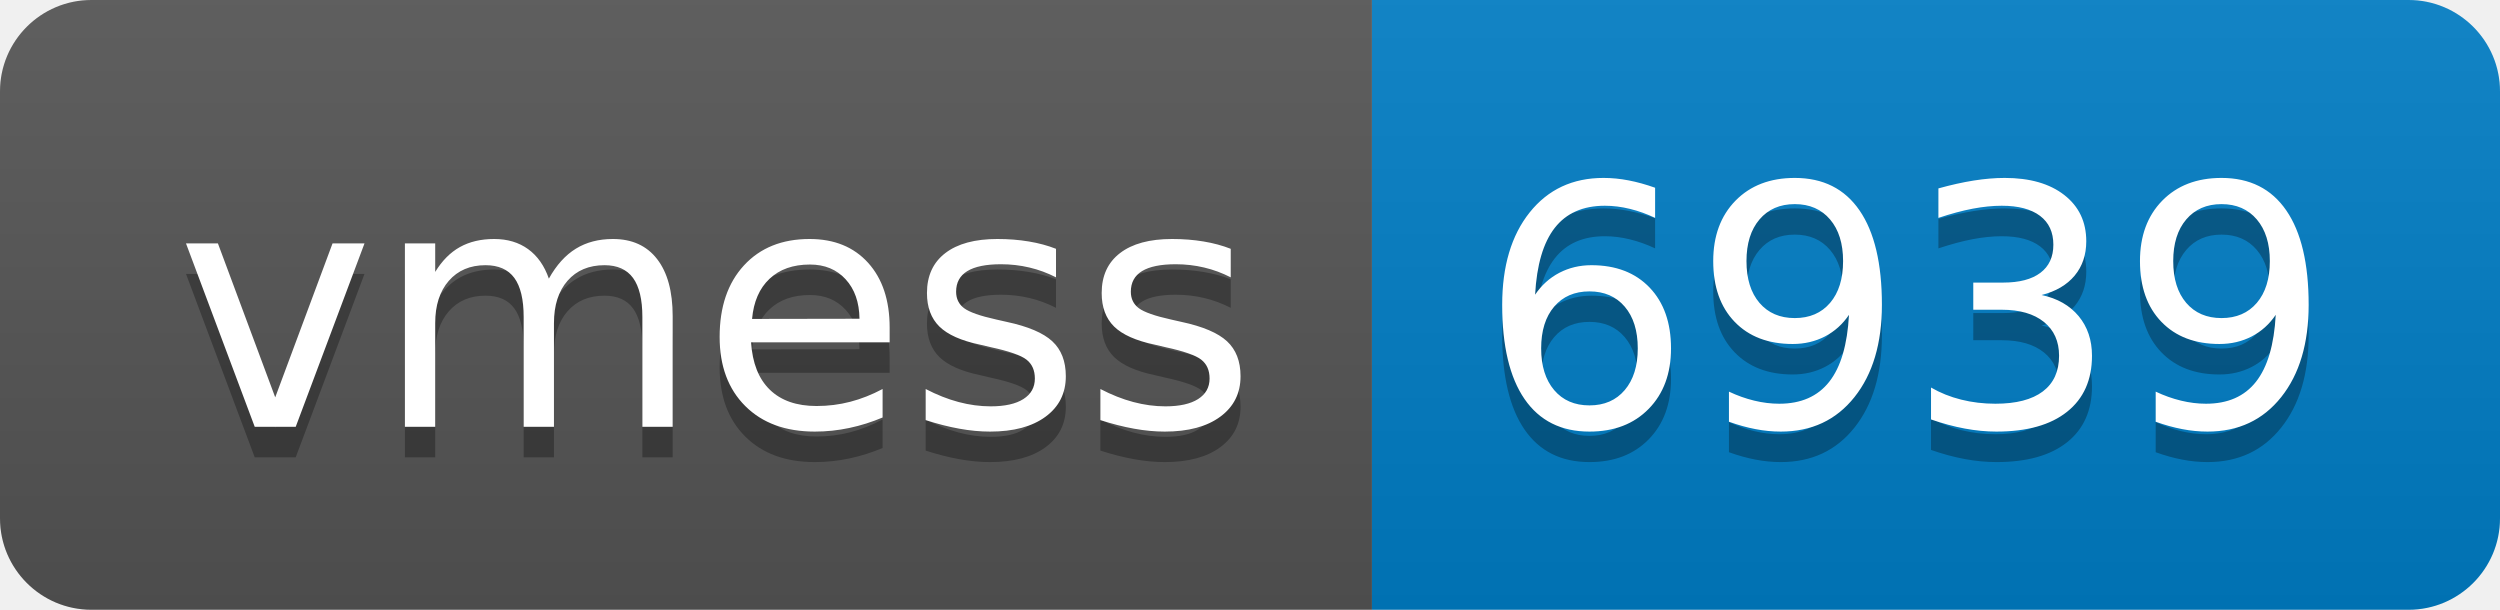
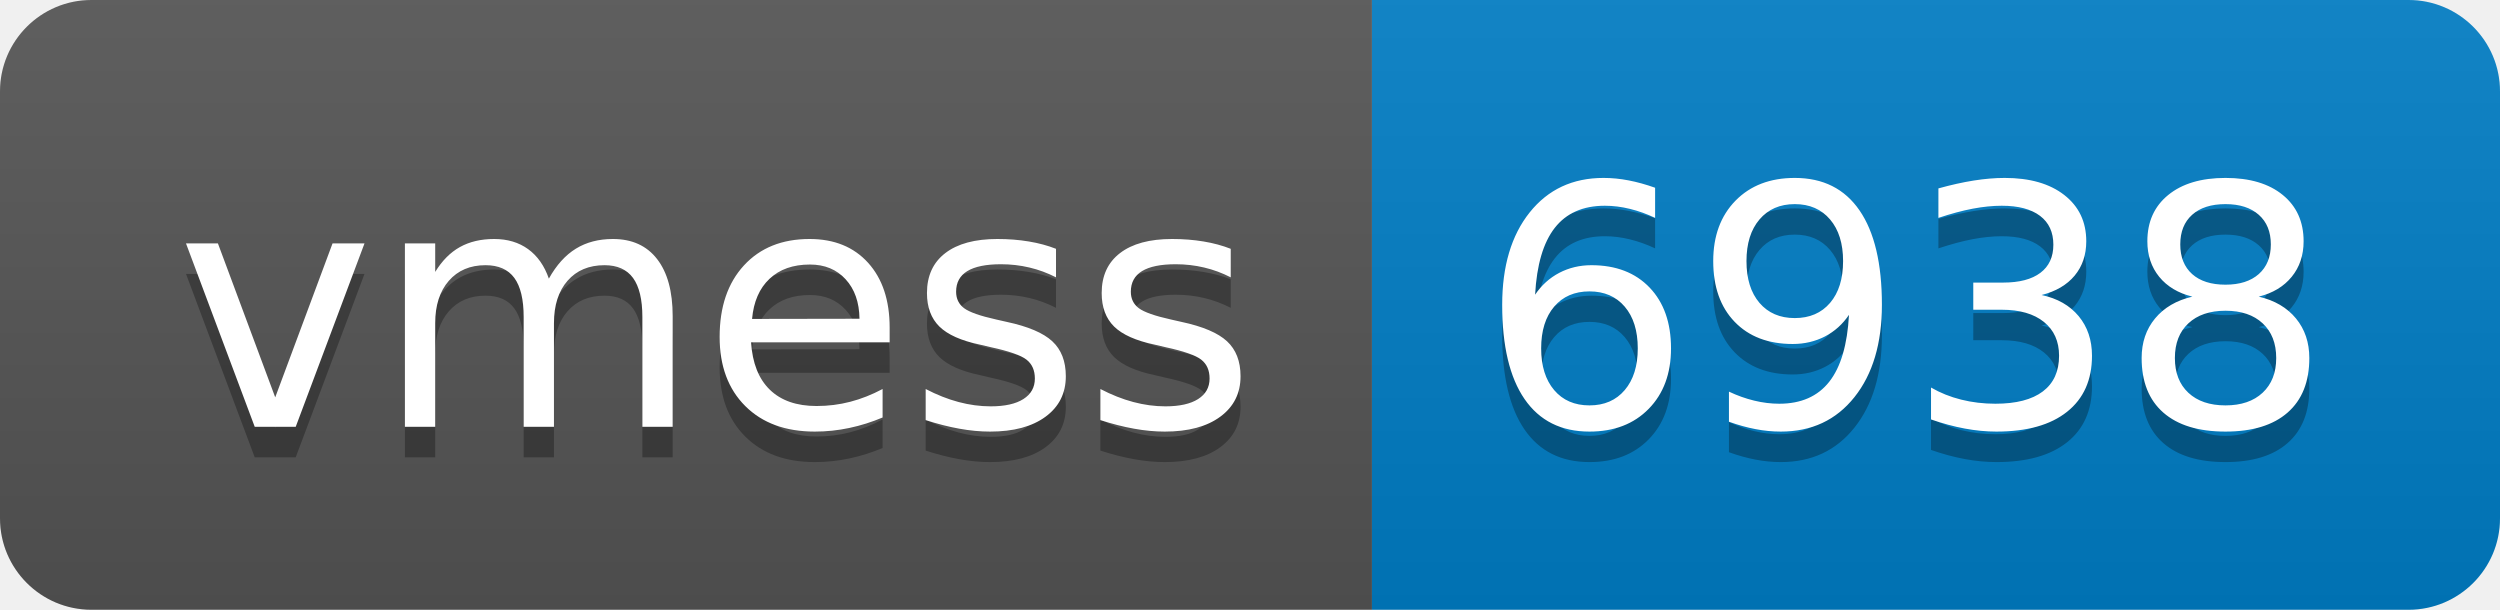
- <svg xmlns="http://www.w3.org/2000/svg" width="82" height="20" role="img" aria-label="vmess: 6939">
+ <svg xmlns="http://www.w3.org/2000/svg" width="82" height="20" role="img" aria-label="vmess: 6938">
  <linearGradient id="s" x2="0" y2="100%">
    <stop offset="0" stop-color="#bbb" stop-opacity=".1" />
    <stop offset="1" stop-opacity=".1" />
  </linearGradient>
  <clipPath id="r">
    <rect width="82" height="20" rx="3" fill="#fff" />
  </clipPath>
  <g clip-path="url(#r)">
    <rect width="45" height="20" fill="#555" />
    <rect x="45" width="37" height="20" fill="#007ec6" />
    <rect width="82" height="20" fill="url(#s)" />
  </g>
  <g fill="#fff" text-anchor="middle" font-family="Verdana,Geneva,DejaVu Sans,sans-serif" text-rendering="geometricPrecision" font-size="110">
    <text aria-hidden="true" x="235" y="150" fill="#010101" fill-opacity=".3" transform="scale(.1)" textLength="350">vmess</text>
    <text x="235" y="140" transform="scale(.1)" fill="#fff" textLength="350">vmess</text>
-     <text aria-hidden="true" x="625" y="150" fill="#010101" fill-opacity=".3" transform="scale(.1)" textLength="270">6939</text>
-     <text x="625" y="140" transform="scale(.1)" fill="#fff" textLength="270">6939</text>
+     <text aria-hidden="true" x="625" y="150" fill="#010101" fill-opacity=".3" transform="scale(.1)" textLength="270">6938</text>
+     <text x="625" y="140" transform="scale(.1)" fill="#fff" textLength="270">6938</text>
  </g>
</svg>
